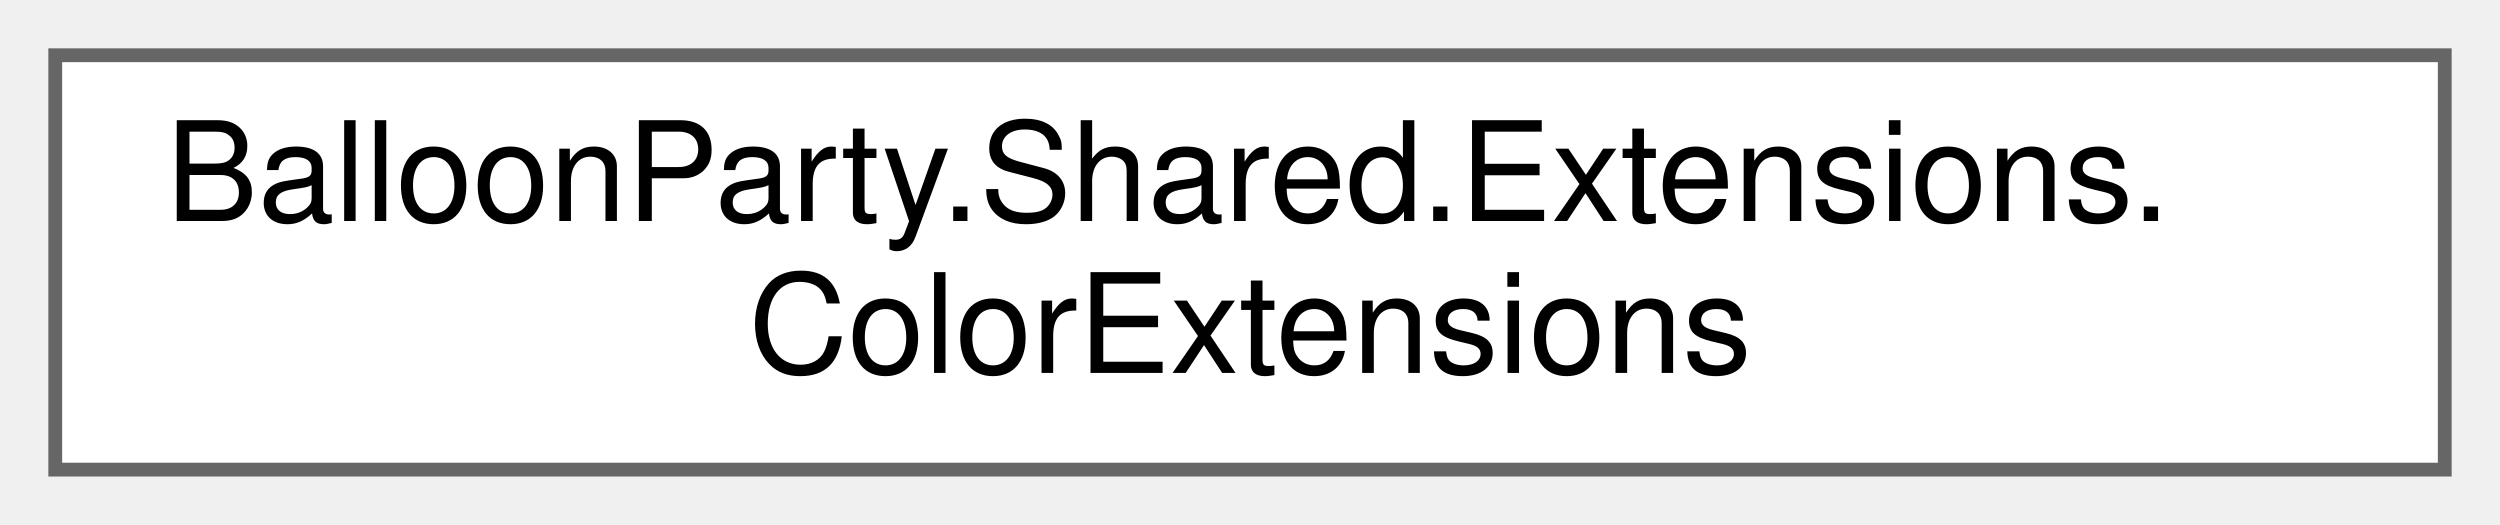
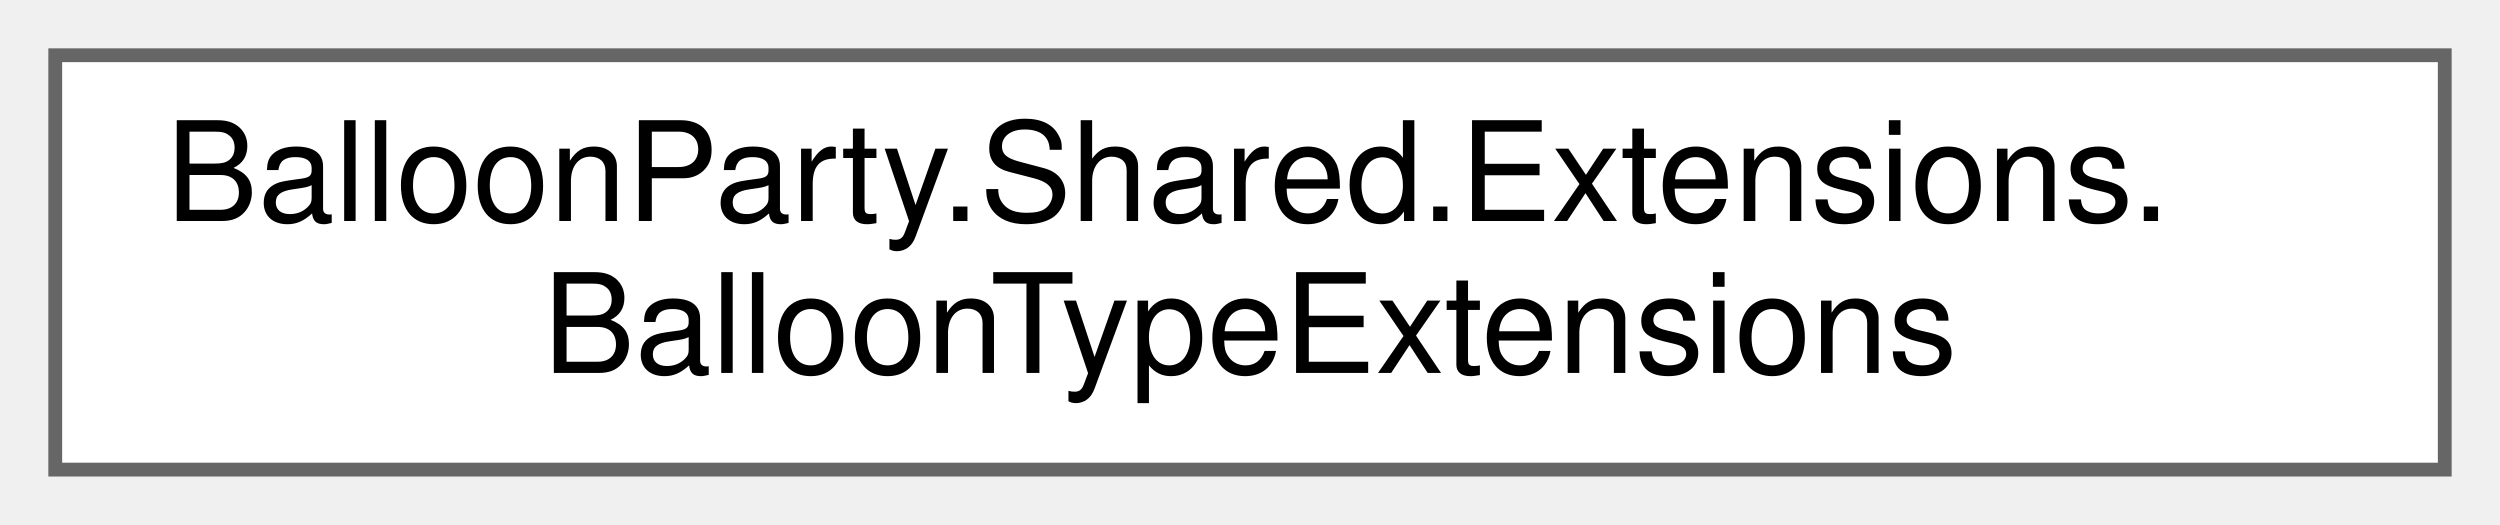
<svg xmlns="http://www.w3.org/2000/svg" xmlns:xlink="http://www.w3.org/1999/xlink" width="181pt" height="38pt" viewBox="0.00 0.00 181.00 38.00">
  <g id="graph0" class="graph" transform="scale(1 1) rotate(0) translate(4 34)">
    <g id="Node000000" class="node">
      <g id="a_Node000000">
-         <a xlink:href="classBalloonParty_1_1Shared_1_1Extensions_1_1ColorExtensions.html" target="_top" xlink:title=" ">
+         <a xlink:href="classBalloonParty_1_1Shared_1_1Extensions_1_1BalloonTypeExtensions.html" target="_top" xlink:title=" ">
          <polygon fill="white" stroke="#666666" points="173,-30 0,-30 0,0 173,0 173,-30" />
          <text text-anchor="start" x="8" y="-18" font-family="Helvetica,sans-Serif" font-size="10.00">BalloonParty.Shared.Extensions.</text>
-           <text text-anchor="middle" x="86.5" y="-7" font-family="Helvetica,sans-Serif" font-size="10.00">ColorExtensions</text>
+           <text text-anchor="middle" x="86.5" y="-7" font-family="Helvetica,sans-Serif" font-size="10.00">BalloonTypeExtensions</text>
        </a>
      </g>
    </g>
  </g>
</svg>
